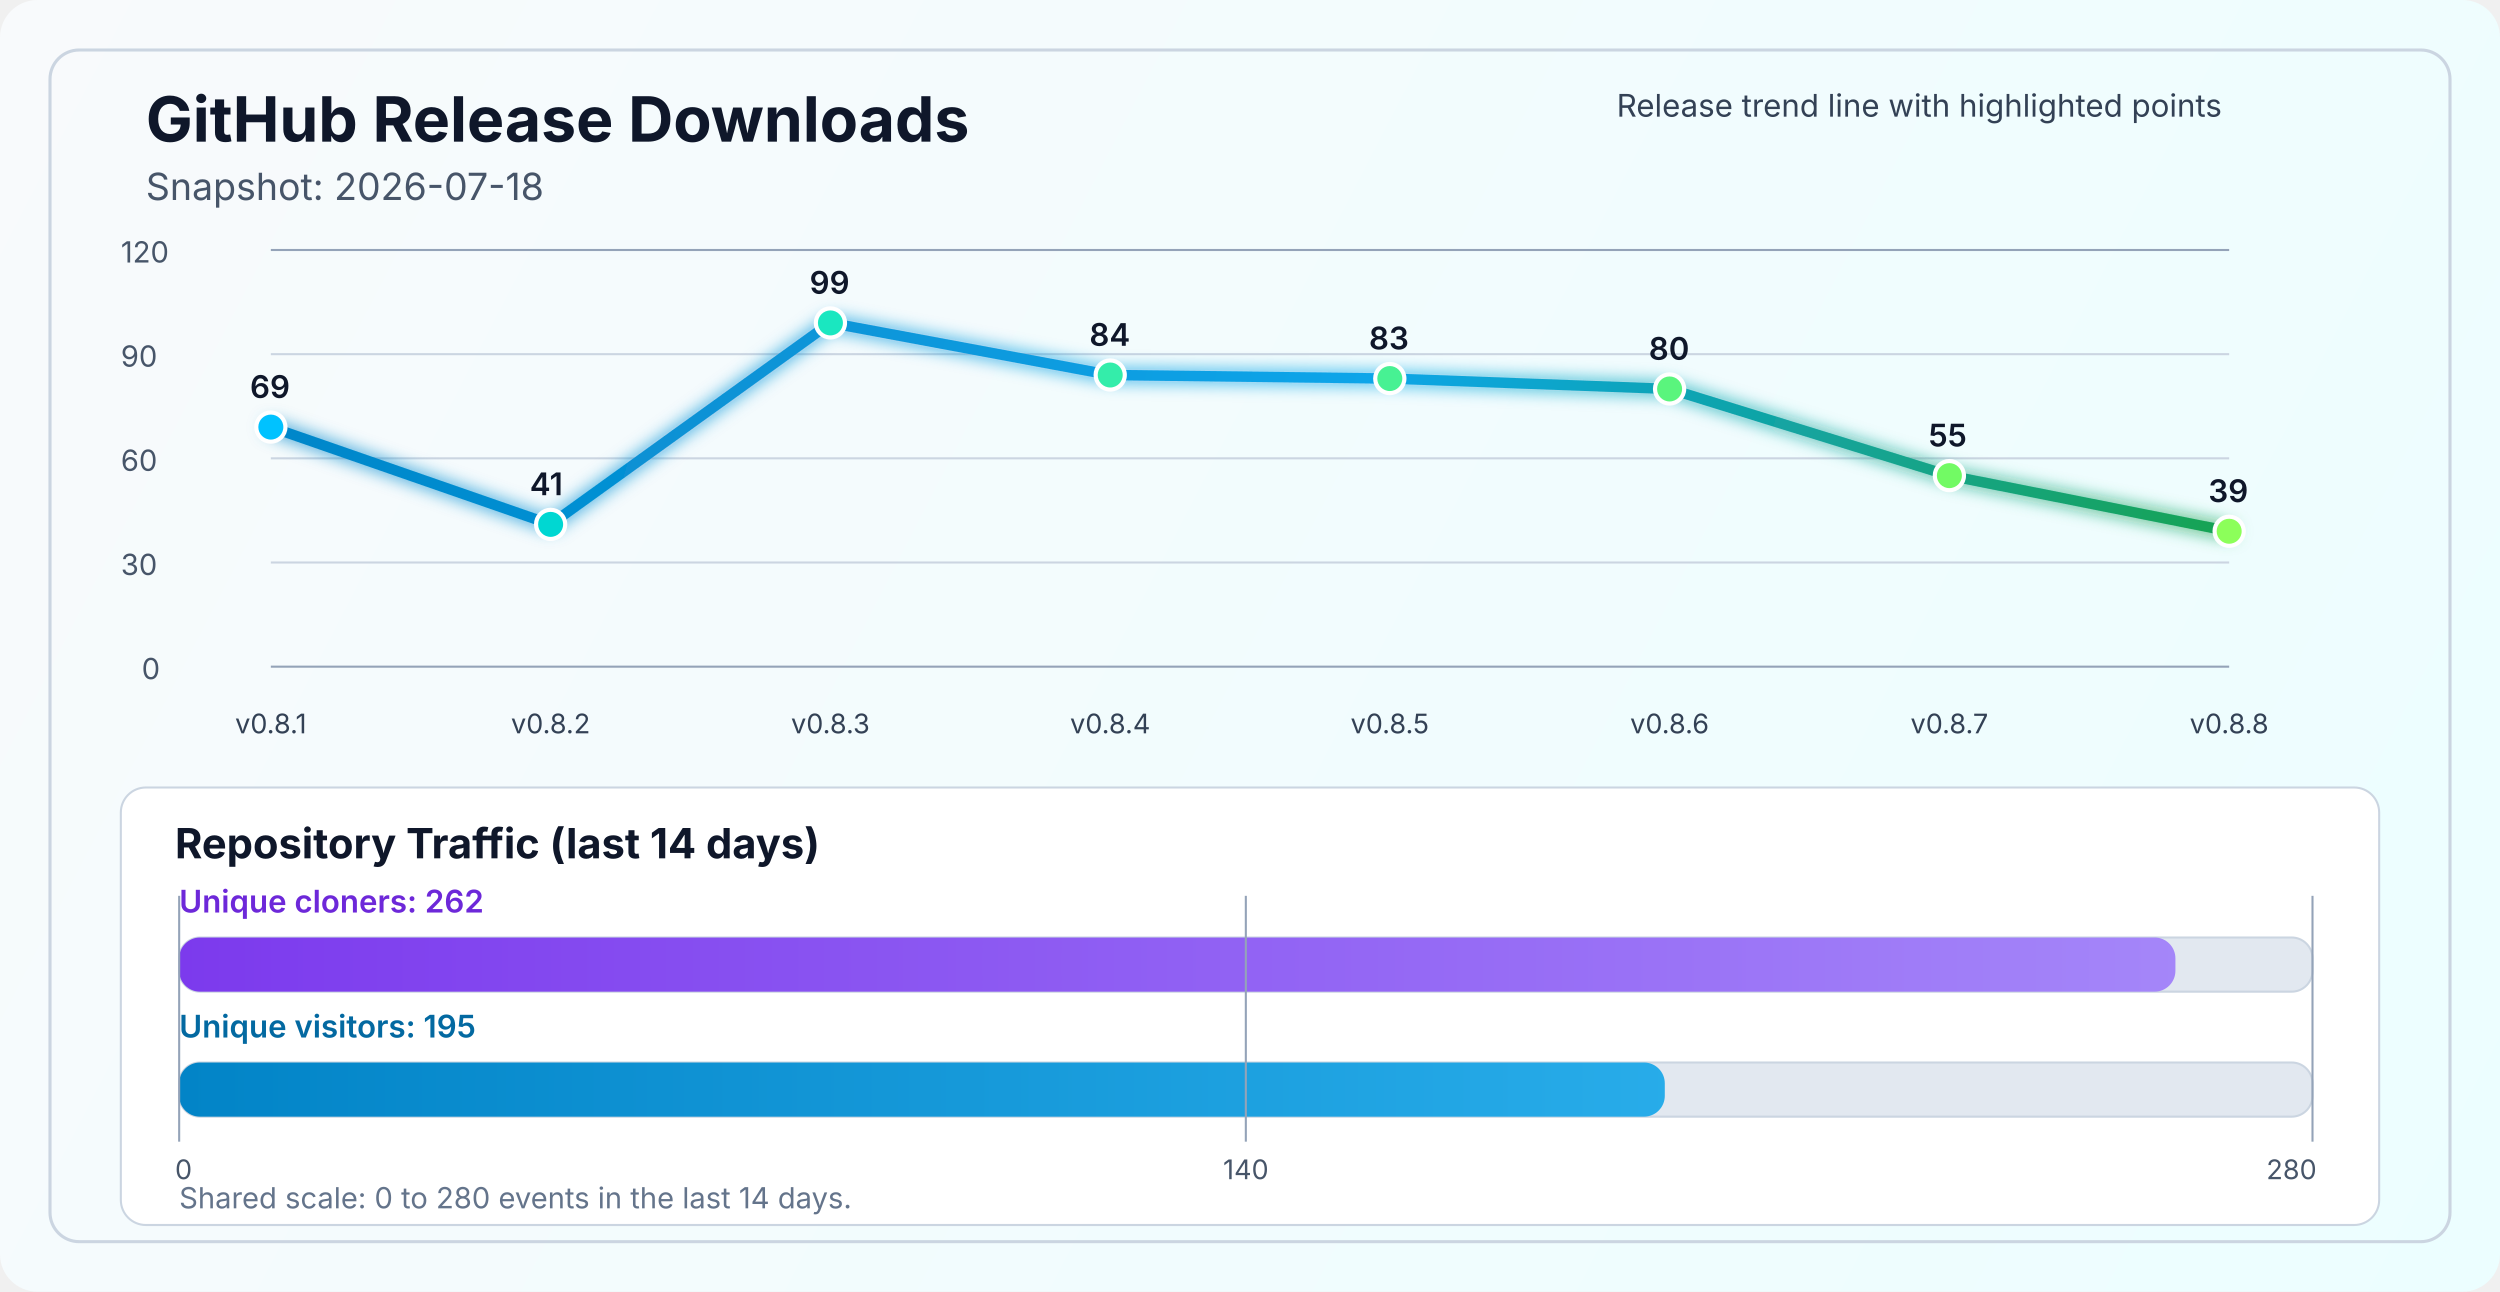
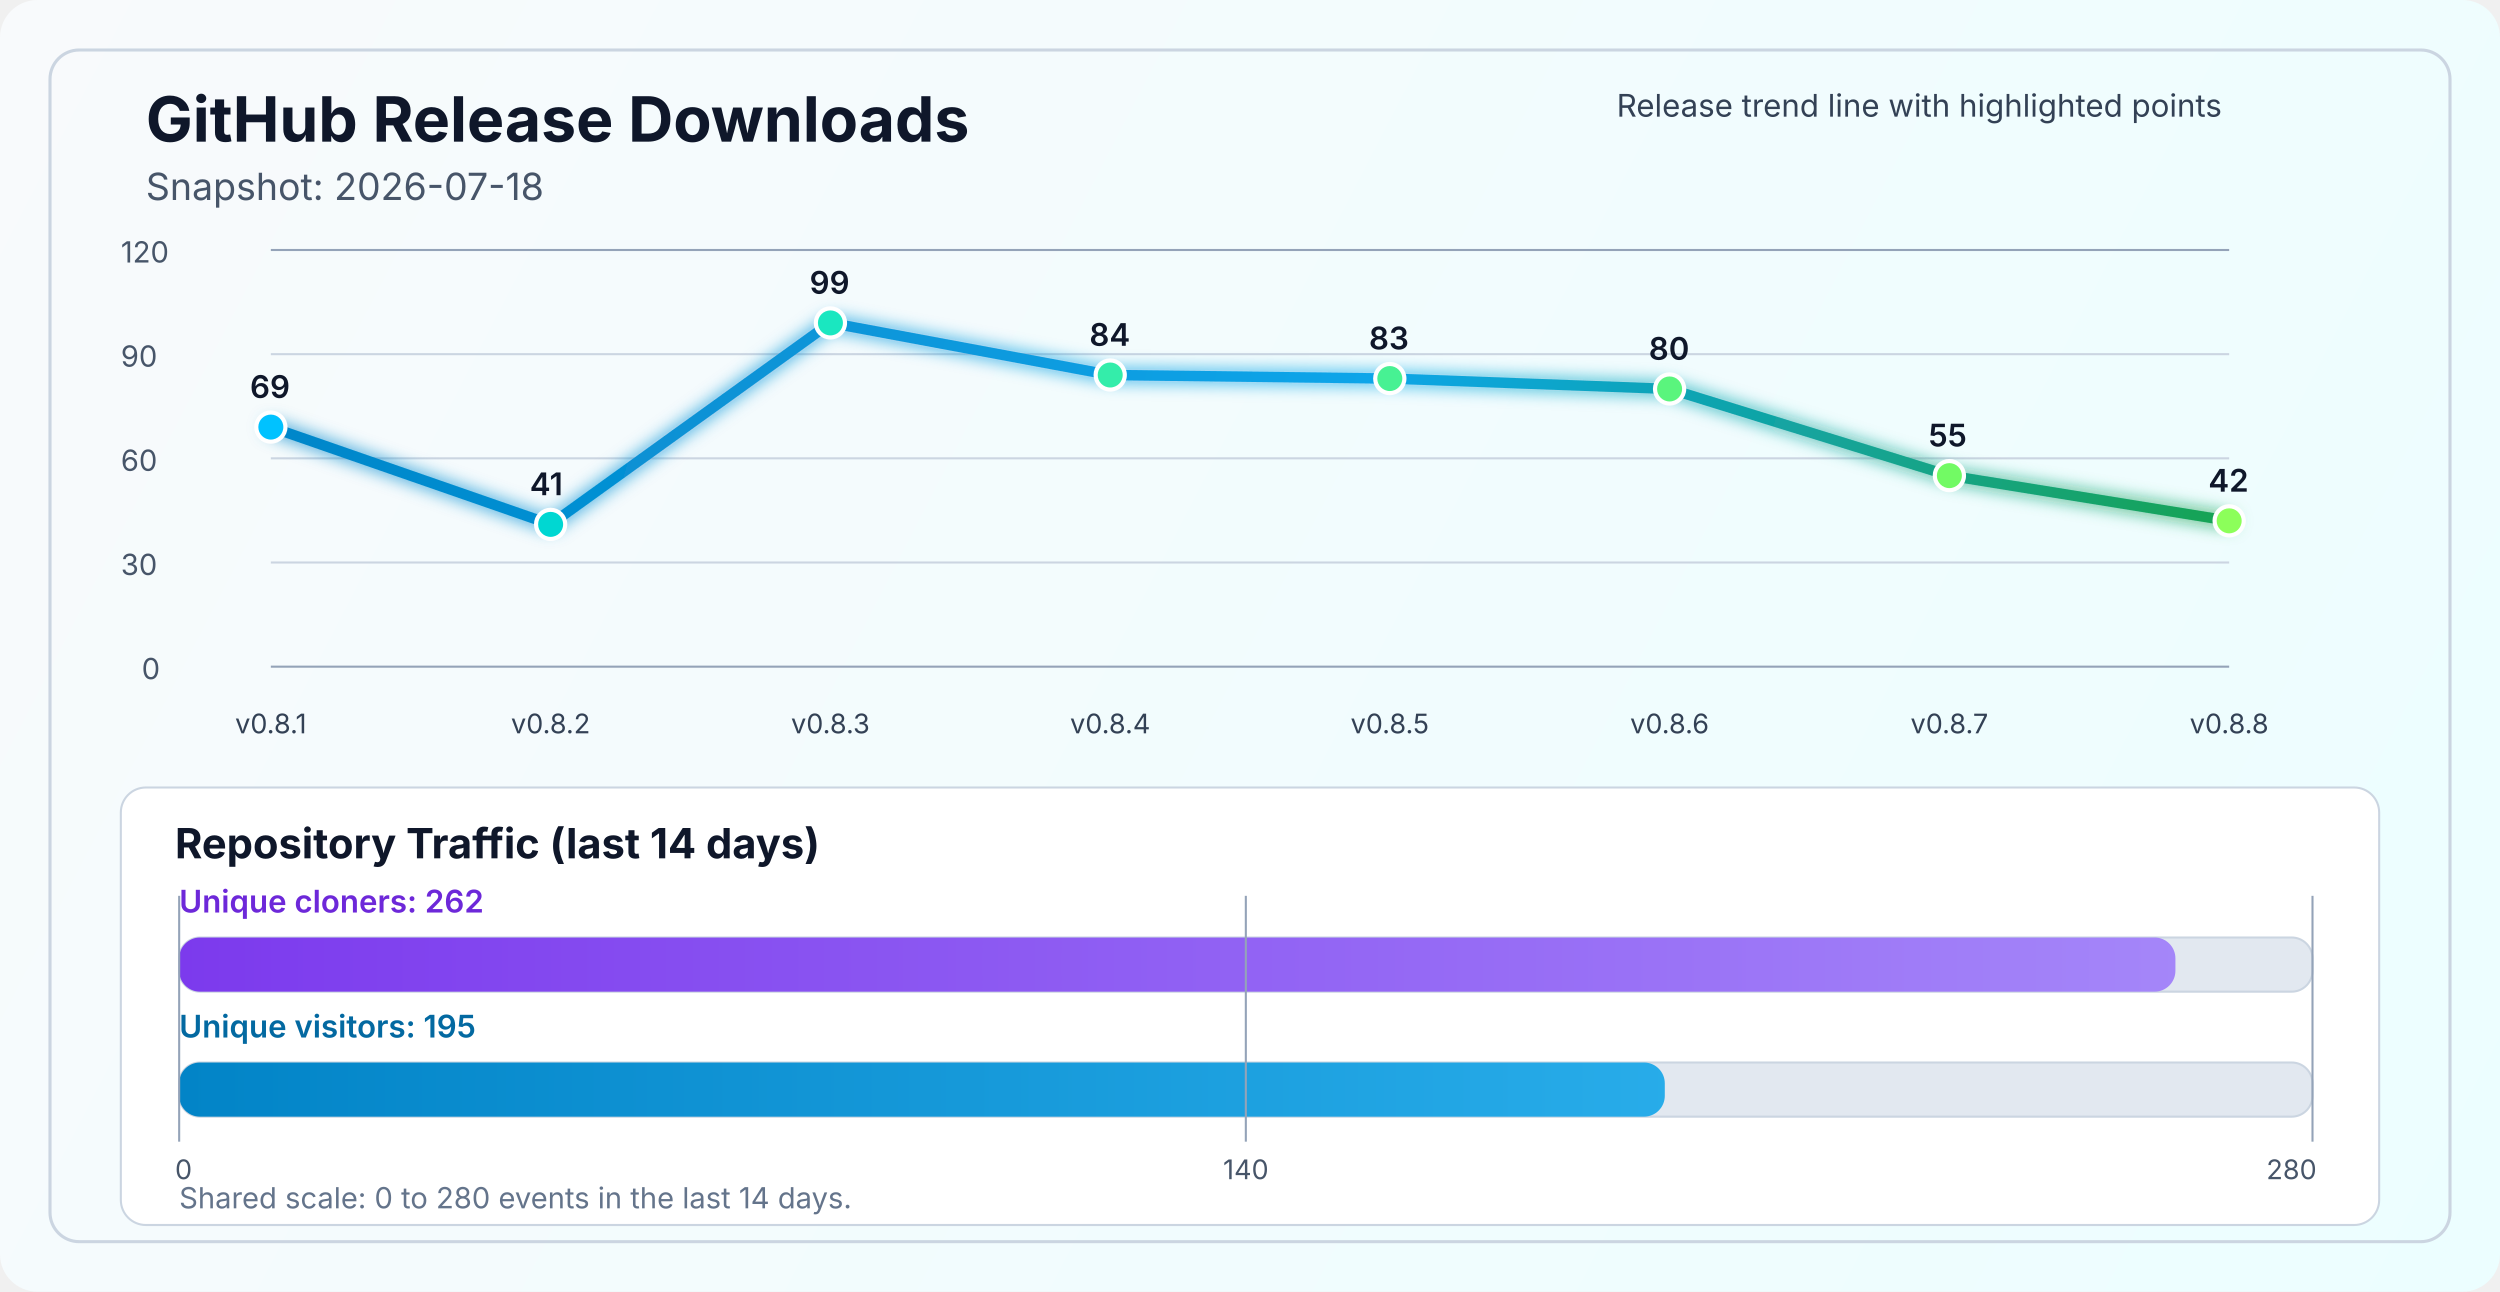
<svg xmlns="http://www.w3.org/2000/svg" width="1200" height="620" viewBox="0 0 1200 620" fill="none" role="img" aria-labelledby="title desc">
  <defs>
    <linearGradient id="bg" x1="0" y1="0" x2="1200" y2="620" gradientUnits="userSpaceOnUse">
      <stop stop-color="#F8FAFC" />
      <stop offset="1" stop-color="#ECFEFF" />
    </linearGradient>
    <linearGradient id="line" x1="130" y1="86" x2="1070" y2="340" gradientUnits="userSpaceOnUse">
      <stop stop-color="#0284C7" />
      <stop offset="0.55" stop-color="#0EA5E9" />
      <stop offset="1" stop-color="#16A34A" />
    </linearGradient>
    <linearGradient id="cloneFill" x1="86" y1="450" x2="1110" y2="450" gradientUnits="userSpaceOnUse">
      <stop stop-color="#7C3AED" />
      <stop offset="1" stop-color="#A78BFA" />
    </linearGradient>
    <linearGradient id="viewFill" x1="86" y1="482" x2="1110" y2="482" gradientUnits="userSpaceOnUse">
      <stop stop-color="#0284C7" />
      <stop offset="1" stop-color="#38BDF8" />
    </linearGradient>
    <filter id="glow" x="-50%" y="-50%" width="200%" height="200%">
      <feGaussianBlur stdDeviation="4" result="blur" />
      <feMerge>
        <feMergeNode in="blur" />
        <feMergeNode in="SourceGraphic" />
      </feMerge>
    </filter>
  </defs>
  <rect width="1200" height="620" rx="18" fill="url(#bg)" />
  <rect x="24" y="24" width="1152" height="572" rx="14" stroke="#CBD5E1" stroke-width="1.5" />
  <text x="70" y="68" fill="#0F172A" font-size="30" font-family="SF Pro Display, -apple-system, BlinkMacSystemFont, Segoe UI, sans-serif" font-weight="700">GitHub Release Downloads</text>
  <text x="70" y="96" fill="#475569" font-size="18" font-family="SF Pro Text, -apple-system, BlinkMacSystemFont, Segoe UI, sans-serif">Snapshot: 2026-07-18</text>
  <line x1="130" y1="320.0" x2="1070" y2="320.0" stroke="#94A3B8" stroke-width="1" />
  <line x1="130" y1="270.0" x2="1070" y2="270.0" stroke="#CBD5E1" stroke-width="1" />
  <line x1="130" y1="220.0" x2="1070" y2="220.0" stroke="#CBD5E1" stroke-width="1" />
  <line x1="130" y1="170.0" x2="1070" y2="170.0" stroke="#CBD5E1" stroke-width="1" />
  <line x1="130" y1="120.0" x2="1070" y2="120.0" stroke="#94A3B8" stroke-width="1" />
  <text x="68" y="326.0" fill="#475569" font-size="14" font-family="SF Pro Text, -apple-system, BlinkMacSystemFont, Segoe UI, sans-serif">0</text>
  <text x="58" y="276.0" fill="#475569" font-size="14" font-family="SF Pro Text, -apple-system, BlinkMacSystemFont, Segoe UI, sans-serif">30</text>
  <text x="58" y="226.0" fill="#475569" font-size="14" font-family="SF Pro Text, -apple-system, BlinkMacSystemFont, Segoe UI, sans-serif">60</text>
  <text x="58" y="176.0" fill="#475569" font-size="14" font-family="SF Pro Text, -apple-system, BlinkMacSystemFont, Segoe UI, sans-serif">90</text>
  <text x="58" y="126.0" fill="#475569" font-size="14" font-family="SF Pro Text, -apple-system, BlinkMacSystemFont, Segoe UI, sans-serif">120</text>
-   <polyline points="130.0,205.0 264.3,251.7 398.6,155.0 532.9,180.0 667.1,181.7 801.4,186.7 935.7,228.3 1070.0,255.0" fill="none" stroke="url(#line)" stroke-width="5" stroke-linecap="round" stroke-linejoin="round" filter="url(#glow)" />
+   <polyline points="130.0,205.0 264.3,251.7 398.6,155.0 532.9,180.0 667.1,181.7 801.4,186.7 935.7,228.3 1070.0,250.0" fill="none" stroke="url(#line)" stroke-width="5" stroke-linecap="round" stroke-linejoin="round" filter="url(#glow)" />
  <circle cx="130.0" cy="205.0" r="7" fill="#00C2FF" stroke="#FFFFFF" stroke-width="2" />
  <circle cx="264.3" cy="251.7" r="7" fill="#00D7D2" stroke="#FFFFFF" stroke-width="2" />
  <circle cx="398.6" cy="155.0" r="7" fill="#1AE7C0" stroke="#FFFFFF" stroke-width="2" />
  <circle cx="532.9" cy="180.0" r="7" fill="#34EDAA" stroke="#FFFFFF" stroke-width="2" />
  <circle cx="667.1" cy="181.7" r="7" fill="#47F193" stroke="#FFFFFF" stroke-width="2" />
  <circle cx="801.4" cy="186.7" r="7" fill="#5AF57D" stroke="#FFFFFF" stroke-width="2" />
  <circle cx="935.7" cy="228.3" r="7" fill="#72FA64" stroke="#FFFFFF" stroke-width="2" />
-   <circle cx="1070.0" cy="255.0" r="7" fill="#8CFF5A" stroke="#FFFFFF" stroke-width="2" />
+   <circle cx="1070.0" cy="250.0" r="7" fill="#8CFF5A" stroke="#FFFFFF" stroke-width="2" />
  <text x="130.0" y="352" text-anchor="middle" fill="#334155" font-size="13" font-family="SF Pro Text, -apple-system, BlinkMacSystemFont, Segoe UI, sans-serif">v0.8.1</text>
  <text x="264.3" y="352" text-anchor="middle" fill="#334155" font-size="13" font-family="SF Pro Text, -apple-system, BlinkMacSystemFont, Segoe UI, sans-serif">v0.8.2</text>
  <text x="398.6" y="352" text-anchor="middle" fill="#334155" font-size="13" font-family="SF Pro Text, -apple-system, BlinkMacSystemFont, Segoe UI, sans-serif">v0.8.3</text>
  <text x="532.9" y="352" text-anchor="middle" fill="#334155" font-size="13" font-family="SF Pro Text, -apple-system, BlinkMacSystemFont, Segoe UI, sans-serif">v0.8.4</text>
  <text x="667.1" y="352" text-anchor="middle" fill="#334155" font-size="13" font-family="SF Pro Text, -apple-system, BlinkMacSystemFont, Segoe UI, sans-serif">v0.8.5</text>
  <text x="801.4" y="352" text-anchor="middle" fill="#334155" font-size="13" font-family="SF Pro Text, -apple-system, BlinkMacSystemFont, Segoe UI, sans-serif">v0.8.6</text>
  <text x="935.7" y="352" text-anchor="middle" fill="#334155" font-size="13" font-family="SF Pro Text, -apple-system, BlinkMacSystemFont, Segoe UI, sans-serif">v0.8.7</text>
  <text x="1070.0" y="352" text-anchor="middle" fill="#334155" font-size="13" font-family="SF Pro Text, -apple-system, BlinkMacSystemFont, Segoe UI, sans-serif">v0.8.8</text>
  <text x="120.0" y="191.0" fill="#0F172A" font-size="15" font-family="SF Pro Text, -apple-system, BlinkMacSystemFont, Segoe UI, sans-serif" font-weight="600">69</text>
  <text x="254.3" y="237.7" fill="#0F172A" font-size="15" font-family="SF Pro Text, -apple-system, BlinkMacSystemFont, Segoe UI, sans-serif" font-weight="600">41</text>
  <text x="388.6" y="141.0" fill="#0F172A" font-size="15" font-family="SF Pro Text, -apple-system, BlinkMacSystemFont, Segoe UI, sans-serif" font-weight="600">99</text>
  <text x="522.9" y="166.0" fill="#0F172A" font-size="15" font-family="SF Pro Text, -apple-system, BlinkMacSystemFont, Segoe UI, sans-serif" font-weight="600">84</text>
  <text x="657.1" y="167.7" fill="#0F172A" font-size="15" font-family="SF Pro Text, -apple-system, BlinkMacSystemFont, Segoe UI, sans-serif" font-weight="600">83</text>
  <text x="791.4" y="172.7" fill="#0F172A" font-size="15" font-family="SF Pro Text, -apple-system, BlinkMacSystemFont, Segoe UI, sans-serif" font-weight="600">80</text>
  <text x="925.7" y="214.3" fill="#0F172A" font-size="15" font-family="SF Pro Text, -apple-system, BlinkMacSystemFont, Segoe UI, sans-serif" font-weight="600">55</text>
-   <text x="1060.0" y="241.0" fill="#0F172A" font-size="15" font-family="SF Pro Text, -apple-system, BlinkMacSystemFont, Segoe UI, sans-serif" font-weight="600">39</text>
+   <text x="1060.0" y="236.0" fill="#0F172A" font-size="15" font-family="SF Pro Text, -apple-system, BlinkMacSystemFont, Segoe UI, sans-serif" font-weight="600">42</text>
  <text x="776" y="56" fill="#334155" font-size="15" font-family="SF Pro Text, -apple-system, BlinkMacSystemFont, Segoe UI, sans-serif">Release trend line with highlighted points</text>
  <rect x="58" y="378" width="1084" height="210" rx="12" fill="#FFFFFF" stroke="#CBD5E1" stroke-width="1" />
  <text x="84" y="412" fill="#0F172A" font-size="20" font-family="SF Pro Text, -apple-system, BlinkMacSystemFont, Segoe UI, sans-serif" font-weight="700">Repository Traffic (last 14 days)</text>
  <text x="86" y="438" fill="#6D28D9" font-size="15" font-family="SF Pro Text, -apple-system, BlinkMacSystemFont, Segoe UI, sans-serif" font-weight="600">Unique cloners: 262</text>
  <rect x="86" y="450" width="1024" height="26" rx="10" fill="#E2E8F0" stroke="#CBD5E1" stroke-width="1" />
  <rect x="86" y="450" width="958.2" height="26" rx="10" fill="url(#cloneFill)" />
  <text x="86" y="498" fill="#0369A1" font-size="15" font-family="SF Pro Text, -apple-system, BlinkMacSystemFont, Segoe UI, sans-serif" font-weight="600">Unique visitors: 195</text>
  <rect x="86" y="510" width="1024" height="26" rx="10" fill="#E2E8F0" stroke="#CBD5E1" stroke-width="1" />
  <rect x="86" y="510" width="713.1" height="26" rx="10" fill="url(#viewFill)" />
  <line x1="86" y1="430" x2="86" y2="548" stroke="#94A3B8" stroke-width="1" />
  <line x1="598.0" y1="430" x2="598.0" y2="548" stroke="#94A3B8" stroke-width="1" />
  <line x1="1110" y1="430" x2="1110" y2="548" stroke="#94A3B8" stroke-width="1" />
  <text x="84" y="566" text-anchor="start" fill="#475569" font-size="13" font-family="SF Pro Text, -apple-system, BlinkMacSystemFont, Segoe UI, sans-serif">0</text>
  <text x="598.0" y="566" text-anchor="middle" fill="#475569" font-size="13" font-family="SF Pro Text, -apple-system, BlinkMacSystemFont, Segoe UI, sans-serif">140</text>
  <text x="1112" y="566" text-anchor="end" fill="#475569" font-size="13" font-family="SF Pro Text, -apple-system, BlinkMacSystemFont, Segoe UI, sans-serif">280</text>
  <text x="86" y="580" fill="#64748B" font-size="14" font-family="SF Pro Text, -apple-system, BlinkMacSystemFont, Segoe UI, sans-serif">Shared scale: 0 to 280 events in the last 14 days.</text>
</svg>
